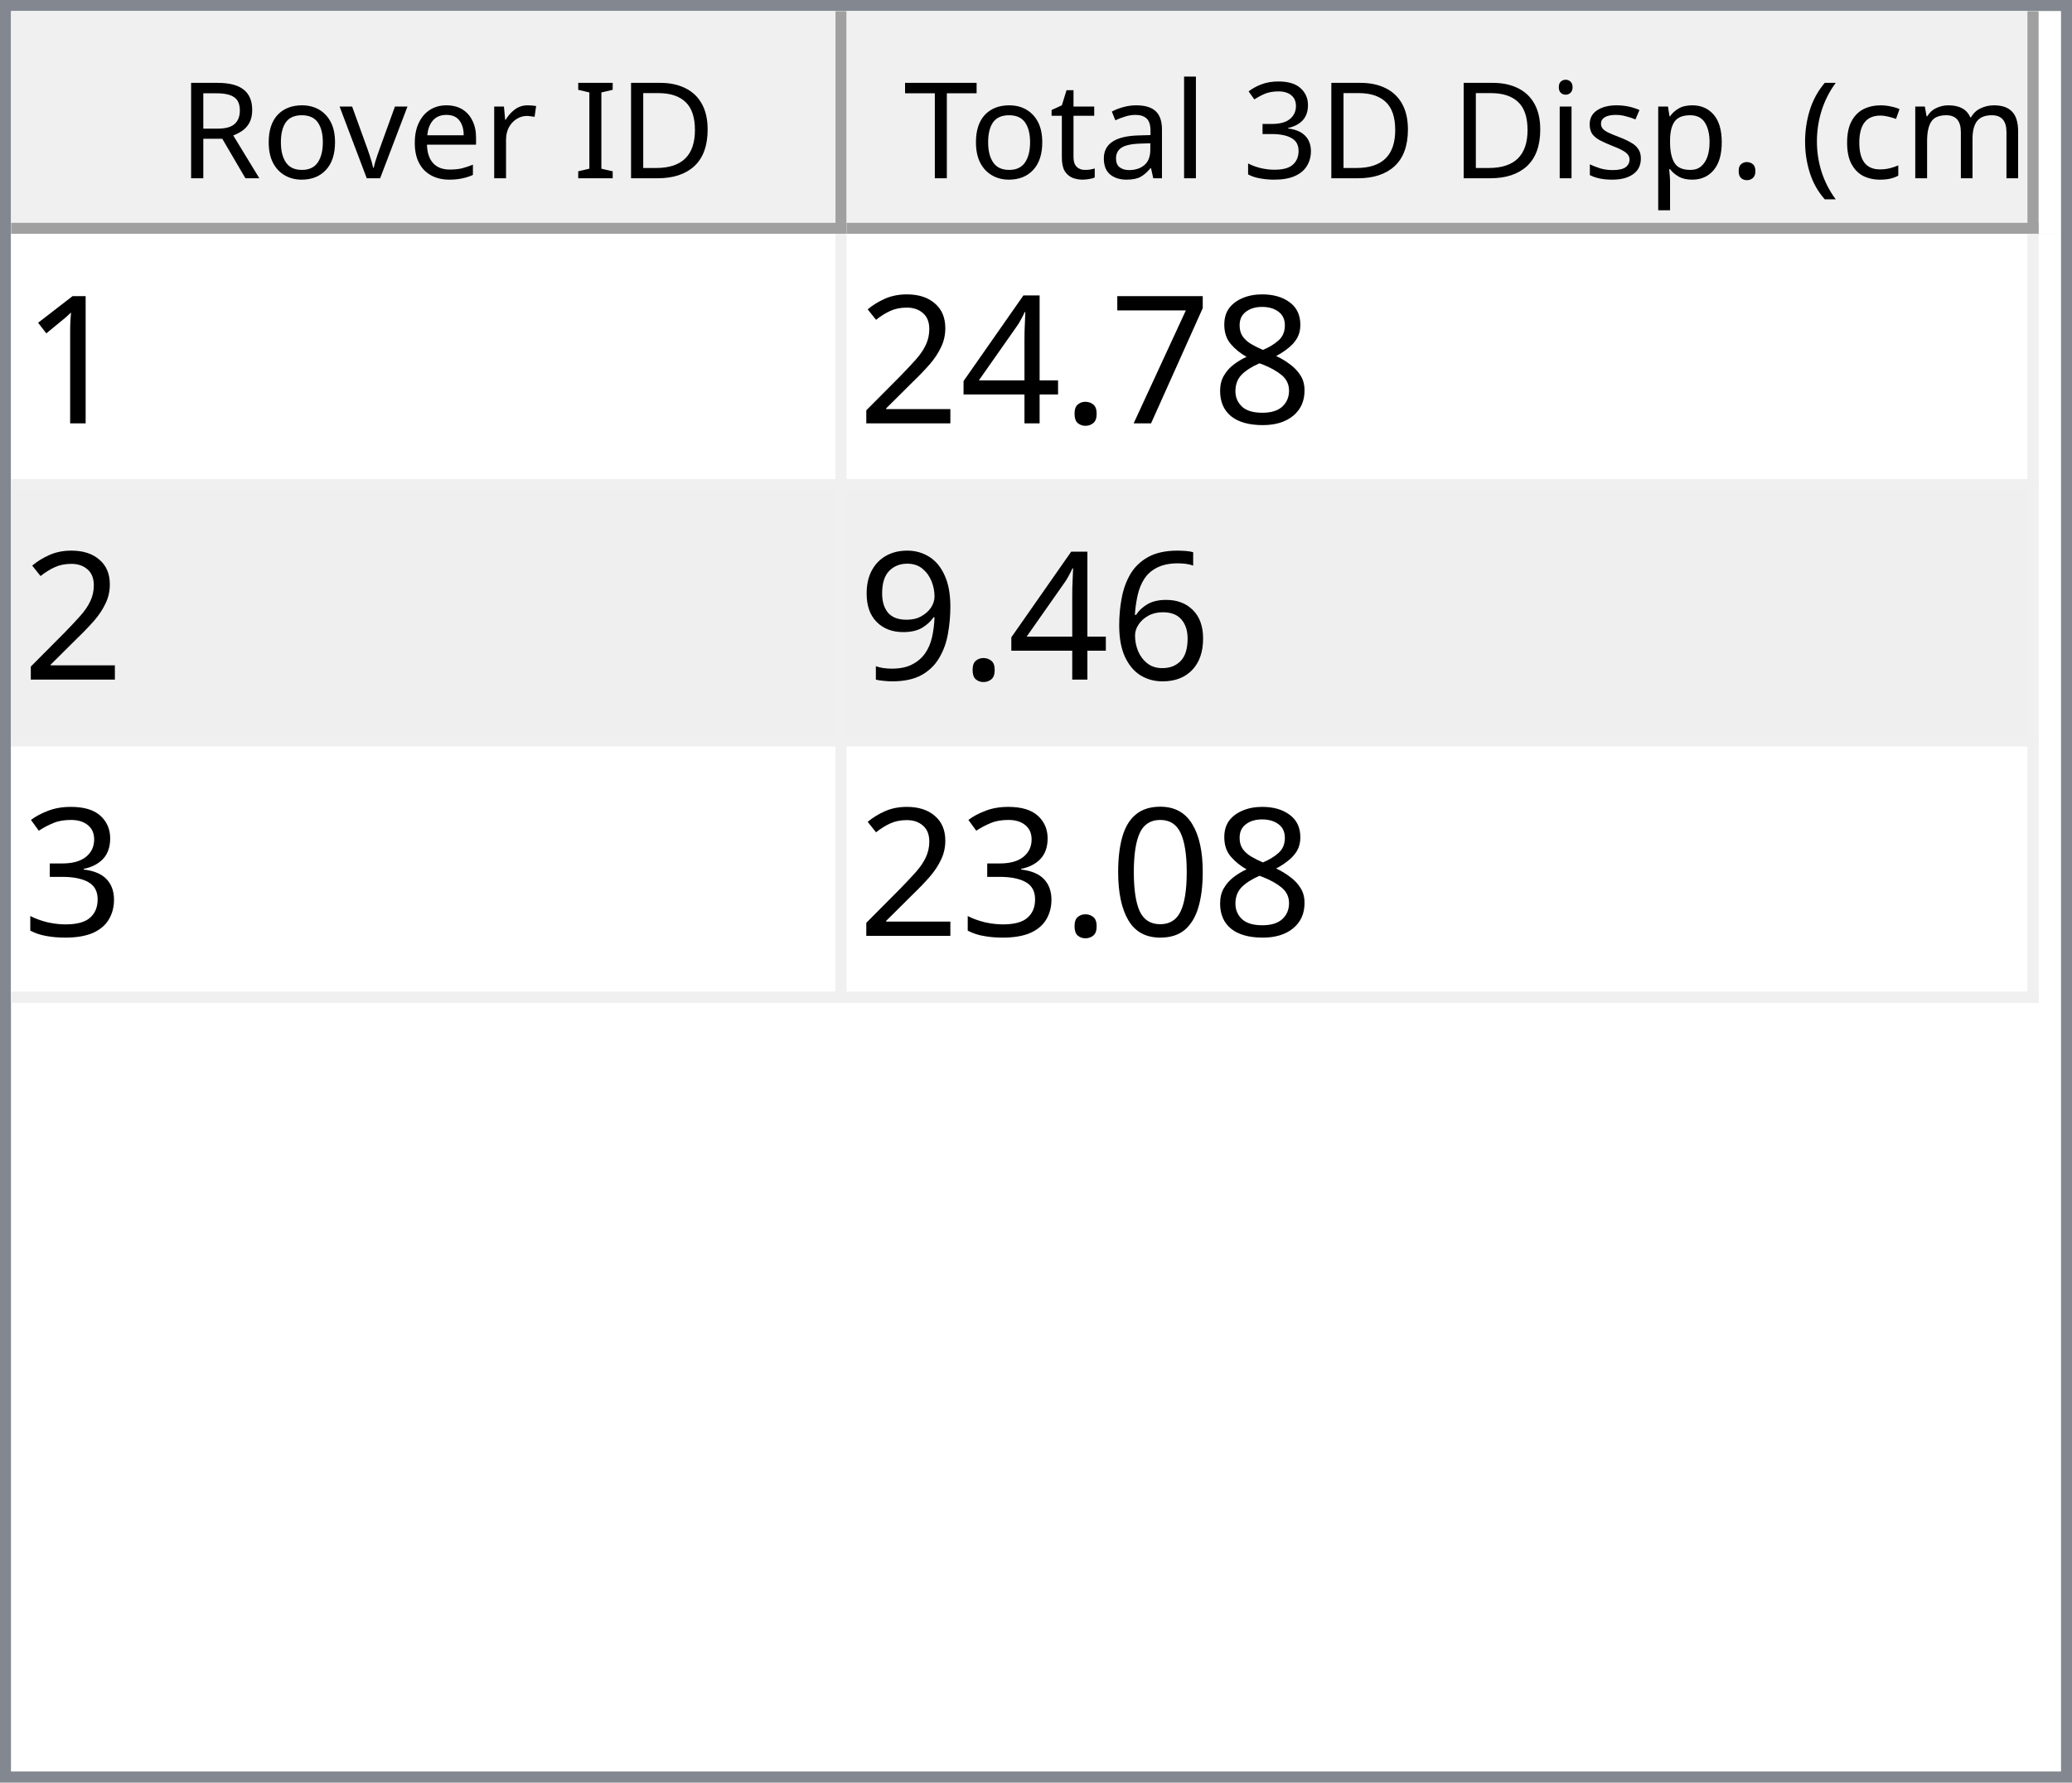
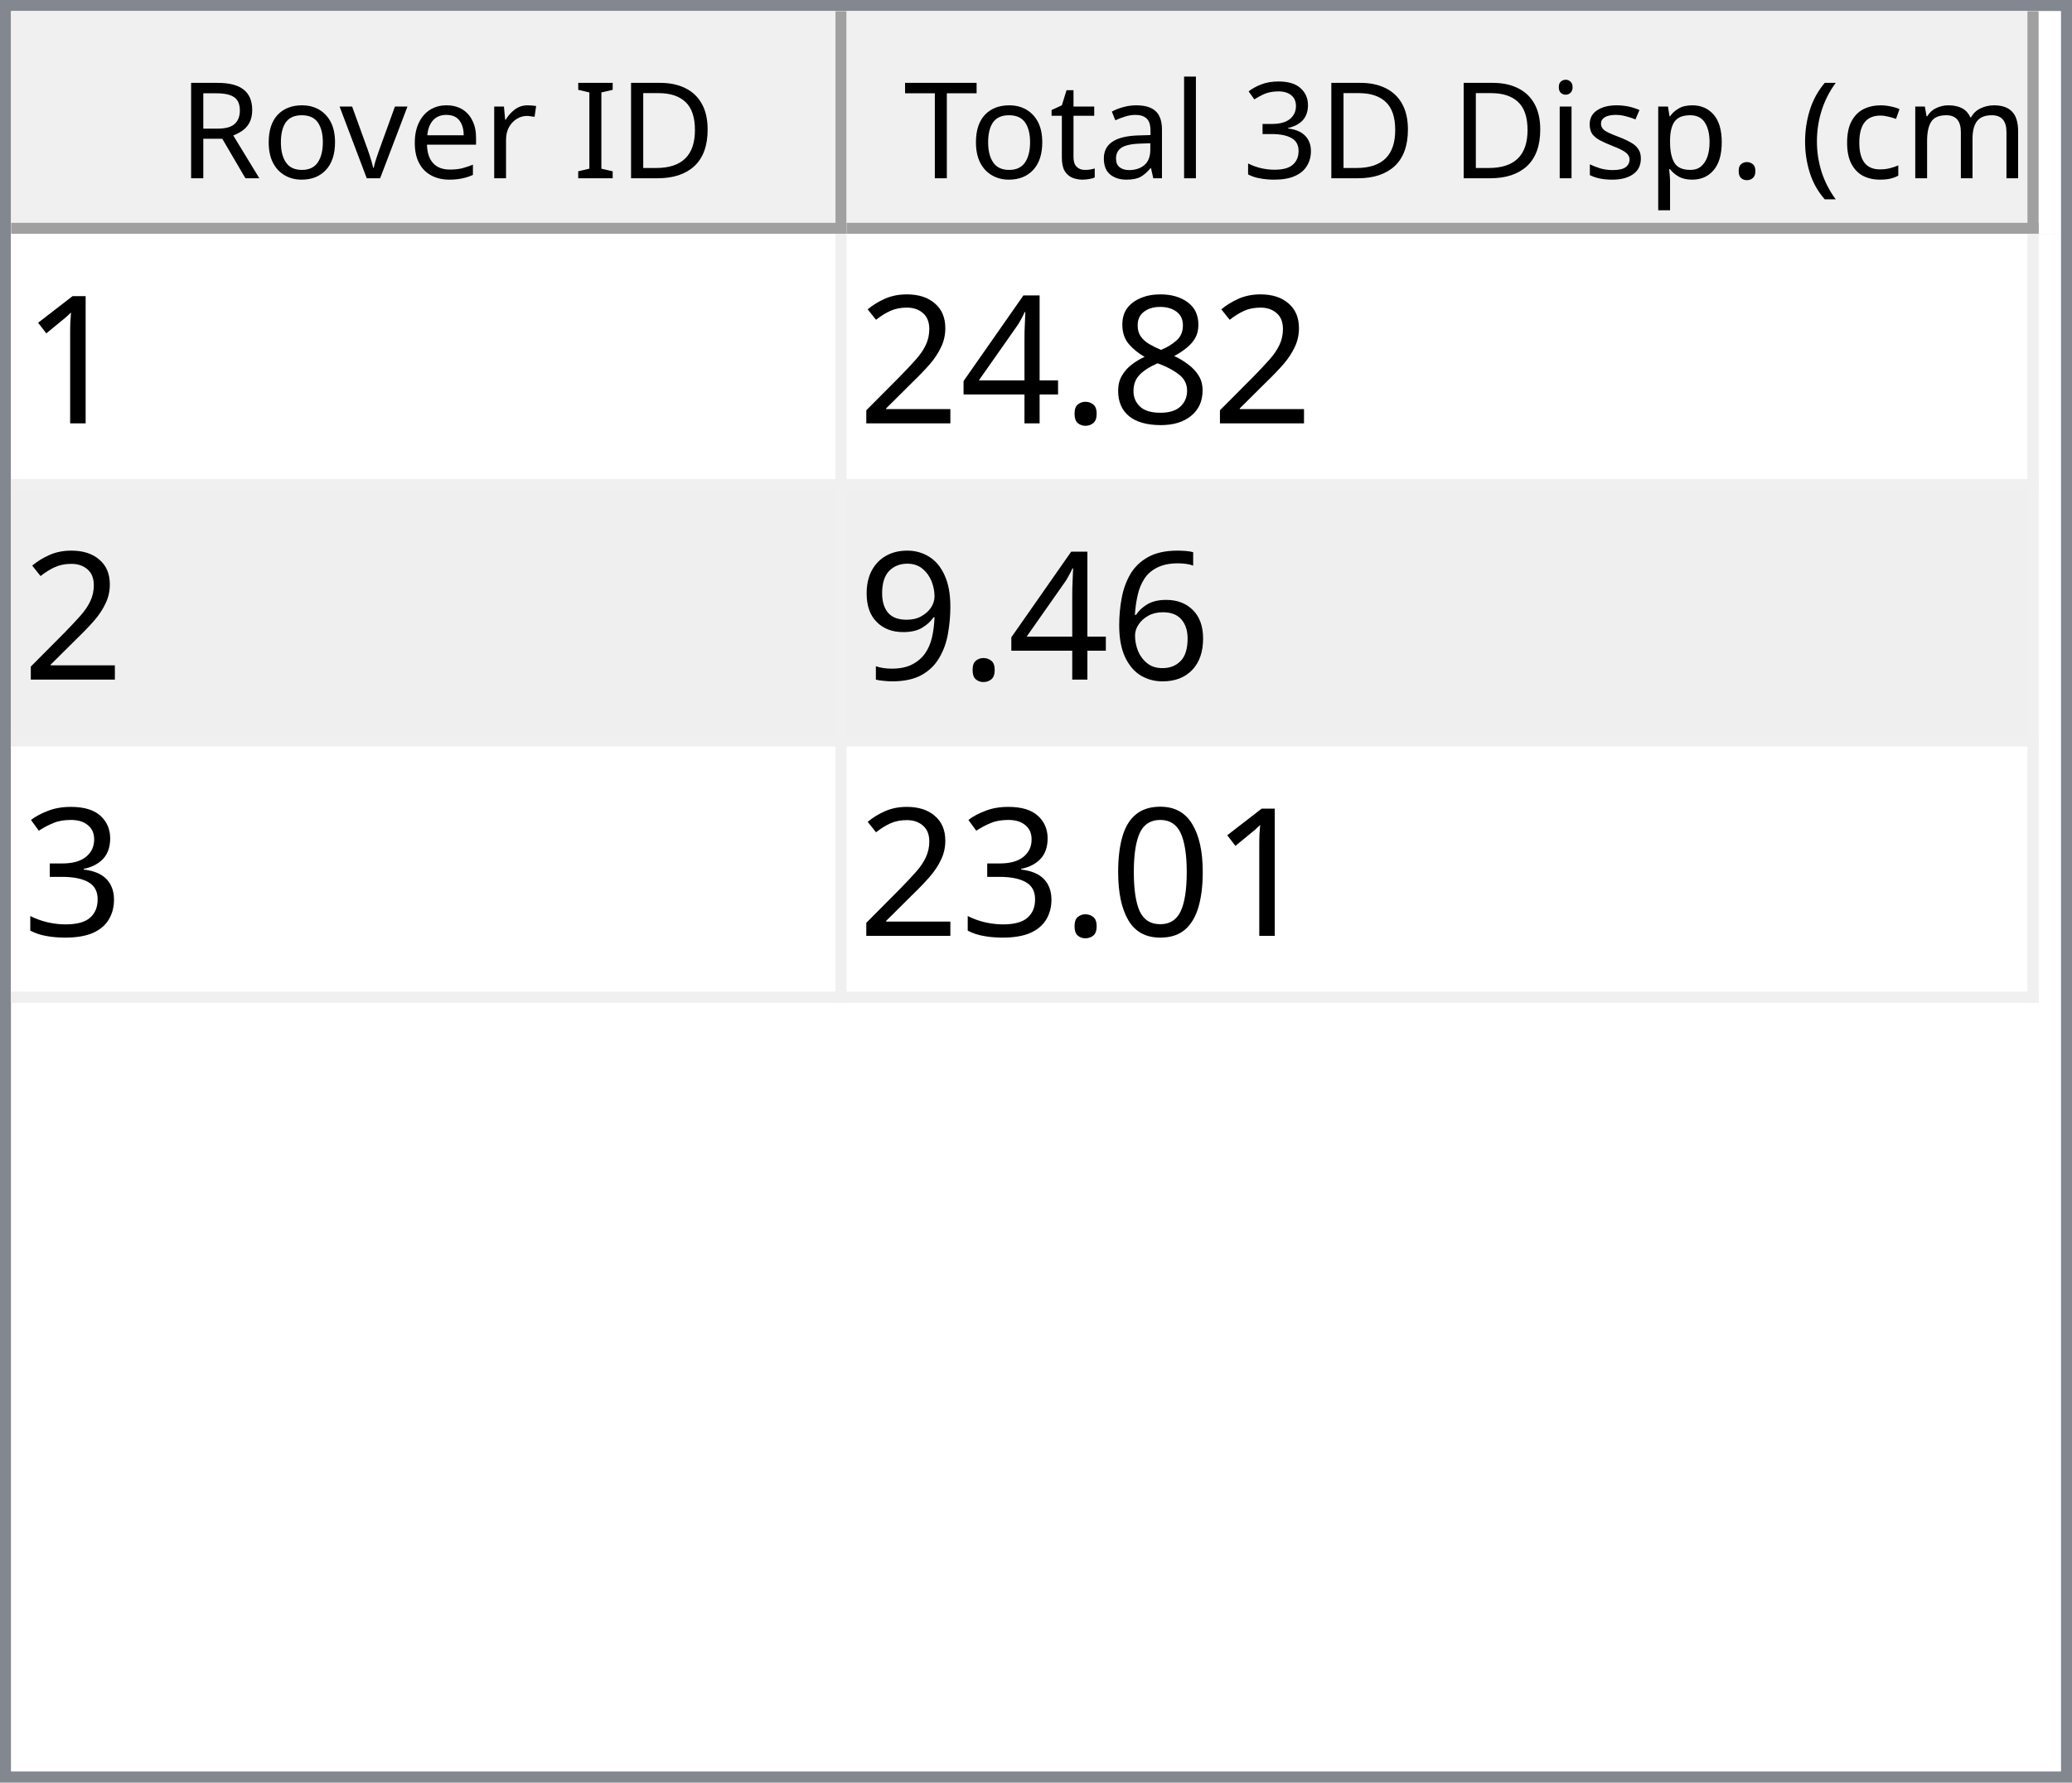
<svg xmlns="http://www.w3.org/2000/svg" style="fill-opacity:1; color-rendering:auto; color-interpolation:auto; text-rendering:auto; stroke:black; stroke-linecap:square; stroke-miterlimit:10; shape-rendering:auto; stroke-opacity:1; fill:black; stroke-dasharray:none; font-weight:normal; stroke-width:1; font-family:'Dialog'; font-style:normal; stroke-linejoin:miter; font-size:12px; stroke-dashoffset:0; image-rendering:auto;" width="186" height="160">
  <defs id="genericDefs" />
  <g>
    <defs id="defs1">
      <clipPath clipPathUnits="userSpaceOnUse" id="clipPath1">
        <path d="M0 0 L186 0 L186 160 L0 160 L0 0 Z" />
      </clipPath>
      <clipPath clipPathUnits="userSpaceOnUse" id="clipPath2">
        <path d="M0 0 L0 160 L186 160 L186 0 Z" />
      </clipPath>
      <clipPath clipPathUnits="userSpaceOnUse" id="clipPath3">
        <path d="M0 0 L0 20 L184 20 L184 0 Z" />
      </clipPath>
      <clipPath clipPathUnits="userSpaceOnUse" id="clipPath4">
        <path d="M0 0 L0 20 L75 20 L75 0 Z" />
      </clipPath>
      <clipPath clipPathUnits="userSpaceOnUse" id="clipPath5">
        <path d="M1 1 L1 19 L74 19 L74 1 Z" />
      </clipPath>
      <clipPath clipPathUnits="userSpaceOnUse" id="clipPath6">
        <path d="M0 0 L0 18 L73 18 L73 0 Z" />
      </clipPath>
      <clipPath clipPathUnits="userSpaceOnUse" id="clipPath7">
        <path d="M-0.5 -0.5 L-0.5 19.5 L74.5 19.5 L74.5 -0.5 Z" />
      </clipPath>
      <clipPath clipPathUnits="userSpaceOnUse" id="clipPath8">
        <path d="M0 0 L0 20 L107 20 L107 0 Z" />
      </clipPath>
      <clipPath clipPathUnits="userSpaceOnUse" id="clipPath9">
        <path d="M1 1 L1 19 L106 19 L106 1 Z" />
      </clipPath>
      <clipPath clipPathUnits="userSpaceOnUse" id="clipPath10">
        <path d="M0 0 L0 18 L105 18 L105 0 Z" />
      </clipPath>
      <clipPath clipPathUnits="userSpaceOnUse" id="clipPath11">
        <path d="M-0.5 -0.5 L-0.5 19.5 L106.5 19.5 L106.5 -0.5 Z" />
      </clipPath>
      <clipPath clipPathUnits="userSpaceOnUse" id="clipPath12">
        <path d="M0 0 L0 138 L184 138 L184 0 Z" />
      </clipPath>
      <clipPath clipPathUnits="userSpaceOnUse" id="clipPath13">
        <path d="M0 0 L0 69 L182 69 L182 0 Z" />
      </clipPath>
      <clipPath clipPathUnits="userSpaceOnUse" id="clipPath14">
        <path d="M-0.5 -0.5 L-0.5 68.5 L181.5 68.5 L181.5 -0.5 Z" />
      </clipPath>
      <clipPath clipPathUnits="userSpaceOnUse" id="clipPath15">
        <path d="M0 0 L0 22 L74 22 L74 0 Z" />
      </clipPath>
      <clipPath clipPathUnits="userSpaceOnUse" id="clipPath16">
        <path d="M0 0 L0 22 L106 22 L106 0 Z" />
      </clipPath>
      <font horiz-adv-x="64.551" id="font1">
        <font-face ascent="107.91" descent="25.098" units-per-em="100" style="font-style:normal; font-family:Segoe UI; font-weight:normal;" />
        <missing-glyph horiz-adv-x="64.551" d="M8.109 0 L8.109 68.266 L56.453 68.266 L56.453 0 L8.109 0 ZM15.328 7.234 L49.219 7.234 L49.219 61.031 L15.328 61.031 L15.328 7.234 Z" />
        <glyph unicode="D" horiz-adv-x="70.117" d="M9.188 0 L9.188 70.016 L28.516 70.016 Q65.531 70.016 65.531 35.891 Q65.531 19.672 55.25 9.836 Q44.969 0 27.734 0 L9.188 0 ZM17.391 62.594 L17.391 7.422 L27.828 7.422 Q41.609 7.422 49.273 14.797 Q56.938 22.172 56.938 35.688 Q56.938 62.594 28.328 62.594 L17.391 62.594 Z" />
        <glyph unicode="I" horiz-adv-x="26.611" d="M17.391 0 L9.188 0 L9.188 70.016 L17.391 70.016 L17.391 0 Z" />
        <glyph unicode=" " horiz-adv-x="27.393" d="" />
        <glyph unicode="r" horiz-adv-x="34.766" d="M34.188 41.891 Q32.078 43.5 28.125 43.5 Q23 43.5 19.555 38.672 Q16.109 33.844 16.109 25.484 L16.109 0 L8.109 0 L8.109 50 L16.109 50 L16.109 39.703 L16.312 39.703 Q18.016 44.969 21.531 47.922 Q25.047 50.875 29.391 50.875 Q32.516 50.875 34.188 50.203 L34.188 41.891 Z" />
        <glyph unicode="e" horiz-adv-x="52.295" d="M48.297 23 L12.984 23 Q13.188 14.656 17.484 10.109 Q21.781 5.562 29.297 5.562 Q37.75 5.562 44.828 11.141 L44.828 3.609 Q38.234 -1.172 27.391 -1.172 Q16.797 -1.172 10.742 5.641 Q4.688 12.453 4.688 24.812 Q4.688 36.469 11.305 43.82 Q17.922 51.172 27.734 51.172 Q37.547 51.172 42.922 44.828 Q48.297 38.484 48.297 27.203 L48.297 23 ZM40.094 29.781 Q40.047 36.719 36.75 40.578 Q33.453 44.438 27.594 44.438 Q21.922 44.438 17.969 40.383 Q14.016 36.328 13.094 29.781 L40.094 29.781 Z" />
        <glyph unicode="v" horiz-adv-x="47.9" d="M47.406 50 L27.484 0 L19.625 0 L0.688 50 L9.469 50 L22.172 13.672 Q23.578 9.672 23.922 6.688 L24.125 6.688 Q24.609 10.453 25.688 13.484 L38.969 50 L47.406 50 Z" />
        <glyph unicode="o" horiz-adv-x="58.594" d="M29 -1.172 Q17.922 -1.172 11.305 5.836 Q4.688 12.844 4.688 24.422 Q4.688 37.016 11.57 44.094 Q18.453 51.172 30.172 51.172 Q41.359 51.172 47.633 44.289 Q53.906 37.406 53.906 25.203 Q53.906 13.234 47.141 6.031 Q40.375 -1.172 29 -1.172 ZM29.594 44.438 Q21.875 44.438 17.383 39.188 Q12.891 33.938 12.891 24.703 Q12.891 15.828 17.43 10.695 Q21.969 5.562 29.594 5.562 Q37.359 5.562 41.531 10.594 Q45.703 15.625 45.703 24.906 Q45.703 34.281 41.531 39.359 Q37.359 44.438 29.594 44.438 Z" />
        <glyph unicode="R" horiz-adv-x="59.814" d="M59.375 0 L49.609 0 L37.891 19.625 Q36.281 22.359 34.766 24.289 Q33.25 26.219 31.664 27.438 Q30.078 28.656 28.25 29.219 Q26.422 29.781 24.125 29.781 L17.391 29.781 L17.391 0 L9.188 0 L9.188 70.016 L30.078 70.016 Q34.672 70.016 38.555 68.867 Q42.438 67.719 45.289 65.375 Q48.141 63.031 49.758 59.547 Q51.375 56.062 51.375 51.375 Q51.375 47.703 50.273 44.656 Q49.172 41.609 47.148 39.211 Q45.125 36.812 42.266 35.133 Q39.406 33.453 35.844 32.516 L35.844 32.328 Q37.594 31.547 38.891 30.547 Q40.188 29.547 41.359 28.18 Q42.531 26.812 43.68 25.078 Q44.828 23.344 46.234 21.047 L59.375 0 ZM17.391 62.594 L17.391 37.203 L28.516 37.203 Q31.594 37.203 34.203 38.133 Q36.812 39.062 38.719 40.797 Q40.625 42.531 41.703 45.047 Q42.781 47.562 42.781 50.688 Q42.781 56.297 39.141 59.445 Q35.5 62.594 28.609 62.594 L17.391 62.594 Z" />
        <glyph unicode=")" horiz-adv-x="30.176" d="M8.297 -15.922 L1.172 -15.922 Q16.406 2.344 16.406 26.812 Q16.406 51.469 1.078 70.016 L8.297 70.016 Q23.531 52.156 23.531 26.703 Q23.531 1.375 8.297 -15.922 Z" />
        <glyph unicode="m" horiz-adv-x="86.133" d="M79.109 0 L71.094 0 L71.094 28.719 Q71.094 37.016 68.531 40.727 Q65.969 44.438 59.906 44.438 Q54.781 44.438 51.195 39.75 Q47.609 35.062 47.609 28.516 L47.609 0 L39.594 0 L39.594 29.688 Q39.594 44.438 28.219 44.438 Q22.953 44.438 19.531 40.016 Q16.109 35.594 16.109 28.516 L16.109 0 L8.109 0 L8.109 50 L16.109 50 L16.109 42.094 L16.312 42.094 Q21.625 51.172 31.844 51.172 Q36.969 51.172 40.773 48.312 Q44.578 45.453 46 40.828 Q51.562 51.172 62.594 51.172 Q79.109 51.172 79.109 30.812 L79.109 0 Z" />
        <glyph unicode="c" horiz-adv-x="46.191" d="M42.188 2.297 Q36.422 -1.172 28.516 -1.172 Q17.828 -1.172 11.258 5.789 Q4.688 12.75 4.688 23.828 Q4.688 36.188 11.766 43.68 Q18.844 51.172 30.672 51.172 Q37.25 51.172 42.281 48.734 L42.281 40.531 Q36.719 44.438 30.375 44.438 Q22.703 44.438 17.797 38.945 Q12.891 33.453 12.891 24.516 Q12.891 15.719 17.508 10.641 Q22.125 5.562 29.891 5.562 Q36.422 5.562 42.188 9.906 L42.188 2.297 Z" />
        <glyph unicode="(" horiz-adv-x="30.176" d="M29.109 -15.922 L21.969 -15.922 Q6.844 1.375 6.844 26.703 Q6.844 52.156 21.969 70.016 L29.203 70.016 Q13.875 51.469 13.875 26.812 Q13.875 2.344 29.109 -15.922 Z" />
        <glyph unicode="." horiz-adv-x="21.68" d="M10.891 -1.078 Q8.641 -1.078 7.055 0.539 Q5.469 2.156 5.469 4.391 Q5.469 6.641 7.055 8.273 Q8.641 9.906 10.891 9.906 Q13.188 9.906 14.797 8.273 Q16.406 6.641 16.406 4.391 Q16.406 2.156 14.797 0.539 Q13.188 -1.078 10.891 -1.078 Z" />
        <glyph unicode="p" horiz-adv-x="58.789" d="M16.312 7.234 L16.109 7.234 L16.109 -23 L8.109 -23 L8.109 50 L16.109 50 L16.109 41.219 L16.312 41.219 Q22.219 51.172 33.594 51.172 Q43.266 51.172 48.688 44.461 Q54.109 37.75 54.109 26.469 Q54.109 13.922 48 6.375 Q41.891 -1.172 31.297 -1.172 Q21.578 -1.172 16.312 7.234 ZM16.109 27.391 L16.109 20.406 Q16.109 14.203 20.141 9.883 Q24.172 5.562 30.375 5.562 Q37.641 5.562 41.773 11.133 Q45.906 16.703 45.906 26.609 Q45.906 34.969 42.047 39.703 Q38.188 44.438 31.594 44.438 Q24.609 44.438 20.359 39.578 Q16.109 34.719 16.109 27.391 Z" />
        <glyph unicode="s" horiz-adv-x="42.432" d="M5.078 1.812 L5.078 10.406 Q11.625 5.562 19.484 5.562 Q30.031 5.562 30.031 12.594 Q30.031 14.594 29.125 15.992 Q28.219 17.391 26.68 18.461 Q25.141 19.531 23.07 20.383 Q21 21.234 18.609 22.172 Q15.281 23.484 12.766 24.828 Q10.25 26.172 8.57 27.859 Q6.891 29.547 6.031 31.695 Q5.172 33.844 5.172 36.719 Q5.172 40.234 6.789 42.945 Q8.406 45.656 11.086 47.484 Q13.766 49.312 17.211 50.242 Q20.656 51.172 24.312 51.172 Q30.812 51.172 35.938 48.922 L35.938 40.828 Q30.422 44.438 23.25 44.438 Q21 44.438 19.195 43.922 Q17.391 43.406 16.094 42.477 Q14.797 41.547 14.086 40.258 Q13.375 38.969 13.375 37.406 Q13.375 35.453 14.086 34.133 Q14.797 32.812 16.164 31.789 Q17.531 30.766 19.484 29.938 Q21.438 29.109 23.922 28.125 Q27.25 26.859 29.883 25.516 Q32.516 24.172 34.375 22.484 Q36.234 20.797 37.234 18.602 Q38.234 16.406 38.234 13.375 Q38.234 9.672 36.602 6.938 Q34.969 4.203 32.234 2.398 Q29.5 0.594 25.93 -0.289 Q22.359 -1.172 18.453 -1.172 Q10.75 -1.172 5.078 1.812 Z" />
        <glyph unicode="i" horiz-adv-x="24.219" d="M12.203 62.703 Q10.062 62.703 8.547 64.164 Q7.031 65.625 7.031 67.875 Q7.031 70.125 8.547 71.609 Q10.062 73.094 12.203 73.094 Q14.406 73.094 15.945 71.609 Q17.484 70.125 17.484 67.875 Q17.484 65.719 15.945 64.211 Q14.406 62.703 12.203 62.703 ZM16.109 0 L8.109 0 L8.109 50 L16.109 50 L16.109 0 Z" />
        <glyph unicode="3" horiz-adv-x="53.906" d="M46.531 19.828 Q46.531 15.094 44.75 11.211 Q42.969 7.328 39.719 4.57 Q36.469 1.812 31.93 0.297 Q27.391 -1.219 21.922 -1.219 Q11.922 -1.219 6 2.594 L6 11.188 Q13.094 5.609 22.219 5.609 Q25.875 5.609 28.828 6.539 Q31.781 7.469 33.906 9.227 Q36.031 10.984 37.18 13.477 Q38.328 15.969 38.328 19.094 Q38.328 32.812 18.797 32.812 L12.984 32.812 L12.984 39.594 L18.5 39.594 Q35.797 39.594 35.797 52.484 Q35.797 64.406 22.609 64.406 Q15.188 64.406 8.688 59.422 L8.688 67.188 Q15.375 71.188 24.609 71.188 Q29 71.188 32.57 69.969 Q36.141 68.75 38.68 66.555 Q41.219 64.359 42.609 61.281 Q44 58.203 44 54.5 Q44 40.672 30.031 36.719 L30.031 36.531 Q33.594 36.141 36.625 34.797 Q39.656 33.453 41.852 31.305 Q44.047 29.156 45.289 26.25 Q46.531 23.344 46.531 19.828 Z" />
        <glyph unicode="l" horiz-adv-x="24.219" d="M16.109 0 L8.109 0 L8.109 74.031 L16.109 74.031 L16.109 0 Z" />
        <glyph unicode="a" horiz-adv-x="50.879" d="M43.891 0 L35.891 0 L35.891 7.812 L35.688 7.812 Q30.469 -1.172 20.312 -1.172 Q12.844 -1.172 8.617 2.781 Q4.391 6.734 4.391 13.281 Q4.391 27.297 20.906 29.594 L35.891 31.688 Q35.891 44.438 25.594 44.438 Q16.547 44.438 9.281 38.281 L9.281 46.484 Q16.656 51.172 26.266 51.172 Q43.891 51.172 43.891 32.516 L43.891 0 ZM35.891 25.297 L23.828 23.641 Q18.266 22.859 15.43 20.875 Q12.594 18.891 12.594 13.875 Q12.594 10.203 15.211 7.883 Q17.828 5.562 22.172 5.562 Q28.125 5.562 32.008 9.742 Q35.891 13.922 35.891 20.312 L35.891 25.297 Z" />
        <glyph unicode="t" horiz-adv-x="33.887" d="M31.297 0.484 Q28.469 -1.078 23.828 -1.078 Q10.688 -1.078 10.688 13.578 L10.688 43.172 L2.094 43.172 L2.094 50 L10.688 50 L10.688 62.203 L18.703 64.797 L18.703 50 L31.297 50 L31.297 43.172 L18.703 43.172 L18.703 14.984 Q18.703 9.969 20.414 7.82 Q22.125 5.672 26.078 5.672 Q29.109 5.672 31.297 7.328 L31.297 0.484 Z" />
        <glyph unicode="T" horiz-adv-x="52.393" d="M50.594 62.594 L30.375 62.594 L30.375 0 L22.172 0 L22.172 62.594 L2 62.594 L2 70.016 L50.594 70.016 L50.594 62.594 Z" />
      </font>
      <font horiz-adv-x="75.0" id="font2">
        <font-face ascent="100.537" descent="21.973" units-per-em="100" style="font-style:normal; font-family:sans-serif; font-weight:normal;" />
        <missing-glyph horiz-adv-x="75.0" d="M12.5 0 L12.5 62.5 L62.5 62.5 L62.5 0 L12.5 0 ZM14.062 1.562 L60.938 1.562 L60.938 60.938 L14.062 60.938 L14.062 1.562 Z" />
        <glyph unicode="1" horiz-adv-x="55.615" d="M37.25 0 L28.469 0 L28.469 56 Q25.297 52.984 20.141 49.953 Q14.984 46.922 10.891 45.406 L10.891 53.906 Q18.266 57.375 23.781 62.305 Q29.297 67.234 31.594 71.875 L37.25 71.875 L37.25 0 Z" />
        <glyph unicode="8" horiz-adv-x="55.615" d="M17.672 38.812 Q12.203 40.828 9.57 44.539 Q6.938 48.25 6.938 53.422 Q6.938 61.234 12.555 66.555 Q18.172 71.875 27.484 71.875 Q36.859 71.875 42.578 66.43 Q48.297 60.984 48.297 53.172 Q48.297 48.188 45.68 44.508 Q43.062 40.828 37.75 38.812 Q44.344 36.672 47.781 31.883 Q51.219 27.094 51.219 20.453 Q51.219 11.281 44.727 5.031 Q38.234 -1.219 27.641 -1.219 Q17.047 -1.219 10.547 5.055 Q4.047 11.328 4.047 20.703 Q4.047 27.688 7.594 32.398 Q11.141 37.109 17.672 38.812 ZM15.922 53.719 Q15.922 48.641 19.195 45.414 Q22.469 42.188 27.688 42.188 Q32.766 42.188 36.016 45.383 Q39.266 48.578 39.266 53.219 Q39.266 58.062 35.914 61.359 Q32.562 64.656 27.594 64.656 Q22.562 64.656 19.242 61.43 Q15.922 58.203 15.922 53.719 ZM13.094 20.656 Q13.094 16.891 14.875 13.375 Q16.656 9.859 20.172 7.93 Q23.688 6 27.734 6 Q34.031 6 38.133 10.055 Q42.234 14.109 42.234 20.359 Q42.234 26.703 38.016 30.859 Q33.797 35.016 27.438 35.016 Q21.234 35.016 17.164 30.914 Q13.094 26.812 13.094 20.656 Z" />
-         <glyph unicode="7" horiz-adv-x="55.615" d="M4.734 62.203 L4.734 70.656 L51.078 70.656 L51.078 63.812 Q44.234 56.547 37.523 44.484 Q30.812 32.422 27.156 19.672 Q24.516 10.688 23.781 0 L14.75 0 Q14.891 8.453 18.062 20.414 Q21.234 32.375 27.172 43.484 Q33.109 54.594 39.797 62.203 L4.734 62.203 Z" />
        <glyph unicode="." horiz-adv-x="27.783" d="M9.078 0 L9.078 10.016 L19.094 10.016 L19.094 0 L9.078 0 Z" />
        <glyph unicode="4" horiz-adv-x="55.615" d="M32.328 0 L32.328 17.141 L1.266 17.141 L1.266 25.203 L33.938 71.578 L41.109 71.578 L41.109 25.203 L50.781 25.203 L50.781 17.141 L41.109 17.141 L41.109 0 L32.328 0 ZM32.328 25.203 L32.328 57.469 L9.906 25.203 L32.328 25.203 Z" />
        <glyph unicode="2" horiz-adv-x="55.615" d="M50.344 8.453 L50.344 0 L3.031 0 Q2.938 3.172 4.047 6.109 Q5.859 10.938 9.836 15.625 Q13.812 20.312 21.344 26.469 Q33.016 36.031 37.117 41.625 Q41.219 47.219 41.219 52.203 Q41.219 57.422 37.477 61.008 Q33.734 64.594 27.734 64.594 Q21.391 64.594 17.578 60.789 Q13.766 56.984 13.719 50.25 L4.688 51.172 Q5.609 61.281 11.664 66.578 Q17.719 71.875 27.938 71.875 Q38.234 71.875 44.242 66.164 Q50.25 60.453 50.25 52 Q50.25 47.703 48.492 43.555 Q46.734 39.406 42.656 34.812 Q38.578 30.219 29.109 22.219 Q21.188 15.578 18.945 13.211 Q16.703 10.844 15.234 8.453 L50.344 8.453 Z" />
        <glyph unicode="6" horiz-adv-x="55.615" d="M49.75 54.047 L41.016 53.375 Q39.844 58.547 37.703 60.891 Q34.125 64.656 28.906 64.656 Q24.703 64.656 21.531 62.312 Q17.391 59.281 14.992 53.469 Q12.594 47.656 12.5 36.922 Q15.672 41.75 20.266 44.094 Q24.859 46.438 29.891 46.438 Q38.672 46.438 44.852 39.969 Q51.031 33.5 51.031 23.25 Q51.031 16.5 48.125 10.719 Q45.219 4.938 40.141 1.859 Q35.062 -1.219 28.609 -1.219 Q17.625 -1.219 10.695 6.859 Q3.766 14.938 3.766 33.5 Q3.766 54.25 11.422 63.672 Q18.109 71.875 29.438 71.875 Q37.891 71.875 43.289 67.141 Q48.688 62.406 49.75 54.047 ZM13.875 23.188 Q13.875 18.656 15.797 14.508 Q17.719 10.359 21.188 8.18 Q24.656 6 28.469 6 Q34.031 6 38.039 10.492 Q42.047 14.984 42.047 22.703 Q42.047 30.125 38.086 34.398 Q34.125 38.672 28.125 38.672 Q22.172 38.672 18.023 34.398 Q13.875 30.125 13.875 23.188 Z" />
        <glyph unicode="9" horiz-adv-x="55.615" d="M5.469 16.547 L13.922 17.328 Q14.984 11.375 18.016 8.688 Q21.047 6 25.781 6 Q29.828 6 32.883 7.859 Q35.938 9.719 37.891 12.82 Q39.844 15.922 41.164 21.195 Q42.484 26.469 42.484 31.938 Q42.484 32.516 42.438 33.688 Q39.797 29.5 35.234 26.883 Q30.672 24.266 25.344 24.266 Q16.453 24.266 10.305 30.711 Q4.156 37.156 4.156 47.703 Q4.156 58.594 10.578 65.234 Q17 71.875 26.656 71.875 Q33.641 71.875 39.43 68.117 Q45.219 64.359 48.219 57.398 Q51.219 50.438 51.219 37.25 Q51.219 23.531 48.242 15.406 Q45.266 7.281 39.383 3.031 Q33.5 -1.219 25.594 -1.219 Q17.188 -1.219 11.867 3.445 Q6.547 8.109 5.469 16.547 ZM41.453 48.141 Q41.453 55.719 37.43 60.156 Q33.406 64.594 27.734 64.594 Q21.875 64.594 17.531 59.812 Q13.188 55.031 13.188 47.406 Q13.188 40.578 17.312 36.305 Q21.438 32.031 27.484 32.031 Q33.594 32.031 37.523 36.305 Q41.453 40.578 41.453 48.141 Z" />
        <glyph unicode="3" horiz-adv-x="55.615" d="M4.203 18.891 L12.984 20.062 Q14.5 12.594 18.141 9.297 Q21.781 6 27 6 Q33.203 6 37.477 10.297 Q41.75 14.594 41.75 20.953 Q41.75 27 37.797 30.93 Q33.844 34.859 27.734 34.859 Q25.25 34.859 21.531 33.891 L22.516 41.609 Q23.391 41.5 23.922 41.5 Q29.547 41.5 34.039 44.43 Q38.531 47.359 38.531 53.469 Q38.531 58.297 35.258 61.477 Q31.984 64.656 26.812 64.656 Q21.688 64.656 18.266 61.43 Q14.844 58.203 13.875 51.766 L5.078 53.328 Q6.688 62.156 12.398 67.016 Q18.109 71.875 26.609 71.875 Q32.469 71.875 37.398 69.359 Q42.328 66.844 44.945 62.5 Q47.562 58.156 47.562 53.266 Q47.562 48.641 45.07 44.828 Q42.578 41.016 37.703 38.766 Q44.047 37.312 47.562 32.695 Q51.078 28.078 51.078 21.141 Q51.078 11.766 44.242 5.25 Q37.406 -1.266 26.953 -1.266 Q17.531 -1.266 11.305 4.352 Q5.078 9.969 4.203 18.891 Z" />
        <glyph unicode="0" horiz-adv-x="55.615" d="M4.156 35.297 Q4.156 48 6.766 55.742 Q9.375 63.484 14.523 67.68 Q19.672 71.875 27.484 71.875 Q33.25 71.875 37.594 69.555 Q41.938 67.234 44.773 62.867 Q47.609 58.5 49.219 52.227 Q50.828 45.953 50.828 35.297 Q50.828 22.703 48.242 14.969 Q45.656 7.234 40.508 3.008 Q35.359 -1.219 27.484 -1.219 Q17.141 -1.219 11.234 6.203 Q4.156 15.141 4.156 35.297 ZM13.188 35.297 Q13.188 17.672 17.312 11.836 Q21.438 6 27.484 6 Q33.547 6 37.672 11.859 Q41.797 17.719 41.797 35.297 Q41.797 52.984 37.672 58.789 Q33.547 64.594 27.391 64.594 Q21.344 64.594 17.719 59.469 Q13.188 52.938 13.188 35.297 Z" />
      </font>
    </defs>
    <g style="fill:white; stroke:white;">
      <rect x="0" y="0" width="186" style="clip-path:url(#clipPath1); stroke:none;" height="160" />
    </g>
    <g style="fill:white; text-rendering:optimizeSpeed; color-rendering:optimizeSpeed; image-rendering:optimizeSpeed; shape-rendering:crispEdges; stroke:white; color-interpolation:sRGB;">
      <rect x="0" width="186" height="160" y="0" style="stroke:none;" />
      <path style="stroke:none;" d="M0 160 L186 160 L186 0 L0 0 Z" />
    </g>
    <g style="fill:rgb(240,240,240); font-family:'Segoe UI'; stroke:rgb(240,240,240);">
      <rect x="0" y="0" width="186" style="clip-path:url(#clipPath2); stroke:none;" height="160" />
    </g>
    <g style="fill:rgb(130,135,144); font-family:'Segoe UI'; stroke:rgb(130,135,144);">
      <path d="M0 0 L186 0 L186 160 L0 160 L0 0 ZM1 1 L185 1 L185 159 L1 159 L1 1 Z" style="fill-rule:evenodd; clip-path:url(#clipPath2); stroke:none;" />
    </g>
    <g style="fill:white; font-family:'Segoe UI'; stroke:white;" transform="translate(1,1)">
      <rect x="0" y="0" width="184" style="clip-path:url(#clipPath3); stroke:none;" height="20" />
    </g>
    <g style="fill:rgb(240,240,240); font-family:'Segoe UI'; stroke:rgb(240,240,240);" transform="translate(1,1)">
      <rect x="0" y="0" width="75" style="clip-path:url(#clipPath4); stroke:none;" height="20" />
    </g>
    <g style="font-family:'Segoe UI';" transform="translate(2,2)">
      <text x="14" xml:space="preserve" y="14" style="clip-path:url(#clipPath6); stroke:none;">Rover ID</text>
    </g>
    <g style="fill:rgb(160,160,160); font-family:'Segoe UI'; stroke:rgb(160,160,160); stroke-linejoin:bevel;" transform="translate(1.5,1.5)">
      <line x1="74" x2="74" y1="0" style="fill:none; clip-path:url(#clipPath7);" y2="19" />
    </g>
    <g style="fill:rgb(160,160,160); font-family:'Segoe UI'; stroke:rgb(160,160,160); stroke-linejoin:bevel;" transform="matrix(1,0,0,1,1,1) translate(0.5,0.5)">
      <line x1="0" x2="74" y1="19" style="fill:none; clip-path:url(#clipPath7);" y2="19" />
    </g>
    <g style="fill:rgb(240,240,240); font-family:'Segoe UI'; stroke:rgb(240,240,240);" transform="translate(76,1)">
      <rect x="0" y="0" width="107" style="clip-path:url(#clipPath8); stroke:none;" height="20" />
    </g>
    <g style="font-family:'Segoe UI';" transform="translate(77,2)">
      <text x="1" xml:space="preserve" y="14" style="clip-path:url(#clipPath10); stroke:none;"> Total 3D Disp. (cm)</text>
    </g>
    <g style="fill:rgb(160,160,160); font-family:'Segoe UI'; stroke:rgb(160,160,160); stroke-linejoin:bevel;" transform="translate(76.5,1.5)">
      <line x1="106" x2="106" y1="0" style="fill:none; clip-path:url(#clipPath11);" y2="19" />
    </g>
    <g style="fill:rgb(160,160,160); font-family:'Segoe UI'; stroke:rgb(160,160,160); stroke-linejoin:bevel;" transform="matrix(1,0,0,1,76,1) translate(0.5,0.5)">
      <line x1="0" x2="106" y1="19" style="fill:none; clip-path:url(#clipPath11);" y2="19" />
    </g>
    <g style="fill:white; font-family:'Segoe UI'; stroke:white;" transform="translate(1,21)">
      <rect x="0" y="0" width="184" style="clip-path:url(#clipPath12); stroke:none;" height="138" />
    </g>
    <g style="fill:rgb(240,240,240); font-size:16px; font-family:sans-serif; stroke:rgb(240,240,240);" transform="translate(1,21)">
      <rect x="0" y="0" width="182" style="clip-path:url(#clipPath13); stroke:none;" height="69" />
      <line transform="translate(0.5,0.5)" x1="0" x2="181" y1="22" style="clip-path:url(#clipPath14); fill:none; stroke-linejoin:bevel;" y2="22" />
    </g>
    <g transform="matrix(1,0,0,1,1,21) translate(0.5,0.5)" style="fill:rgb(240,240,240); font-size:16px; font-family:sans-serif; stroke:rgb(240,240,240); stroke-linejoin:bevel;">
      <line x1="0" x2="181" y1="45" style="fill:none; clip-path:url(#clipPath14);" y2="45" />
    </g>
    <g transform="matrix(1,0,0,1,1,21) translate(0.5,0.5)" style="fill:rgb(240,240,240); font-size:16px; font-family:sans-serif; stroke:rgb(240,240,240); stroke-linejoin:bevel;">
      <line x1="0" x2="181" y1="68" style="fill:none; clip-path:url(#clipPath14);" y2="68" />
    </g>
    <g transform="matrix(1,0,0,1,1,21) translate(0.5,0.5)" style="fill:rgb(240,240,240); font-size:16px; font-family:sans-serif; stroke:rgb(240,240,240); stroke-linejoin:bevel;">
      <line x1="74" x2="74" y1="0" style="fill:none; clip-path:url(#clipPath14);" y2="68" />
    </g>
    <g transform="matrix(1,0,0,1,1,21) translate(0.5,0.5)" style="fill:rgb(240,240,240); font-size:16px; font-family:sans-serif; stroke:rgb(240,240,240); stroke-linejoin:bevel;">
      <line x1="181" x2="181" y1="0" style="fill:none; clip-path:url(#clipPath14);" y2="68" />
    </g>
    <g style="fill:white; font-size:16px; font-family:sans-serif; stroke:white;" transform="matrix(1,0,0,1,1,21)">
      <rect x="0" y="0" width="74" style="clip-path:url(#clipPath15); stroke:none;" height="22" />
      <text x="1" y="17" style="fill:black; clip-path:url(#clipPath15); stroke:none;" xml:space="preserve">1</text>
    </g>
    <g style="fill:white; font-size:16px; font-family:sans-serif; stroke:white;" transform="matrix(1,0,0,1,1,21) translate(75,0)">
      <rect x="0" y="0" width="106" style="clip-path:url(#clipPath16); stroke:none;" height="22" />
-       <text x="1" y="17" style="fill:black; clip-path:url(#clipPath16); stroke:none;" xml:space="preserve">24.78</text>
+       <text x="1" y="17" style="fill:black; clip-path:url(#clipPath16); stroke:none;" xml:space="preserve">24.82</text>
    </g>
    <g style="fill:rgb(239,239,239); font-size:16px; font-family:sans-serif; stroke:rgb(239,239,239);" transform="matrix(1,0,0,1,1,21) translate(0,23)">
      <rect x="0" y="0" width="74" style="clip-path:url(#clipPath15); stroke:none;" height="22" />
      <text x="1" y="17" style="fill:black; clip-path:url(#clipPath15); stroke:none;" xml:space="preserve">2</text>
    </g>
    <g style="fill:rgb(239,239,239); font-size:16px; font-family:sans-serif; stroke:rgb(239,239,239);" transform="matrix(1,0,0,1,1,21) translate(75,23)">
      <rect x="0" y="0" width="106" style="clip-path:url(#clipPath16); stroke:none;" height="22" />
      <text x="1" y="17" style="fill:black; clip-path:url(#clipPath16); stroke:none;" xml:space="preserve">9.46</text>
    </g>
    <g style="fill:white; font-size:16px; font-family:sans-serif; stroke:white;" transform="matrix(1,0,0,1,1,21) translate(0,46)">
      <rect x="0" y="0" width="74" style="clip-path:url(#clipPath15); stroke:none;" height="22" />
      <text x="1" y="17" style="fill:black; clip-path:url(#clipPath15); stroke:none;" xml:space="preserve">3</text>
    </g>
    <g style="fill:white; font-size:16px; font-family:sans-serif; stroke:white;" transform="matrix(1,0,0,1,1,21) translate(75,46)">
      <rect x="0" y="0" width="106" style="clip-path:url(#clipPath16); stroke:none;" height="22" />
-       <text x="1" y="17" style="fill:black; clip-path:url(#clipPath16); stroke:none;" xml:space="preserve">23.08</text>
+       <text x="1" y="17" style="fill:black; clip-path:url(#clipPath16); stroke:none;" xml:space="preserve">23.01</text>
    </g>
  </g>
</svg>
